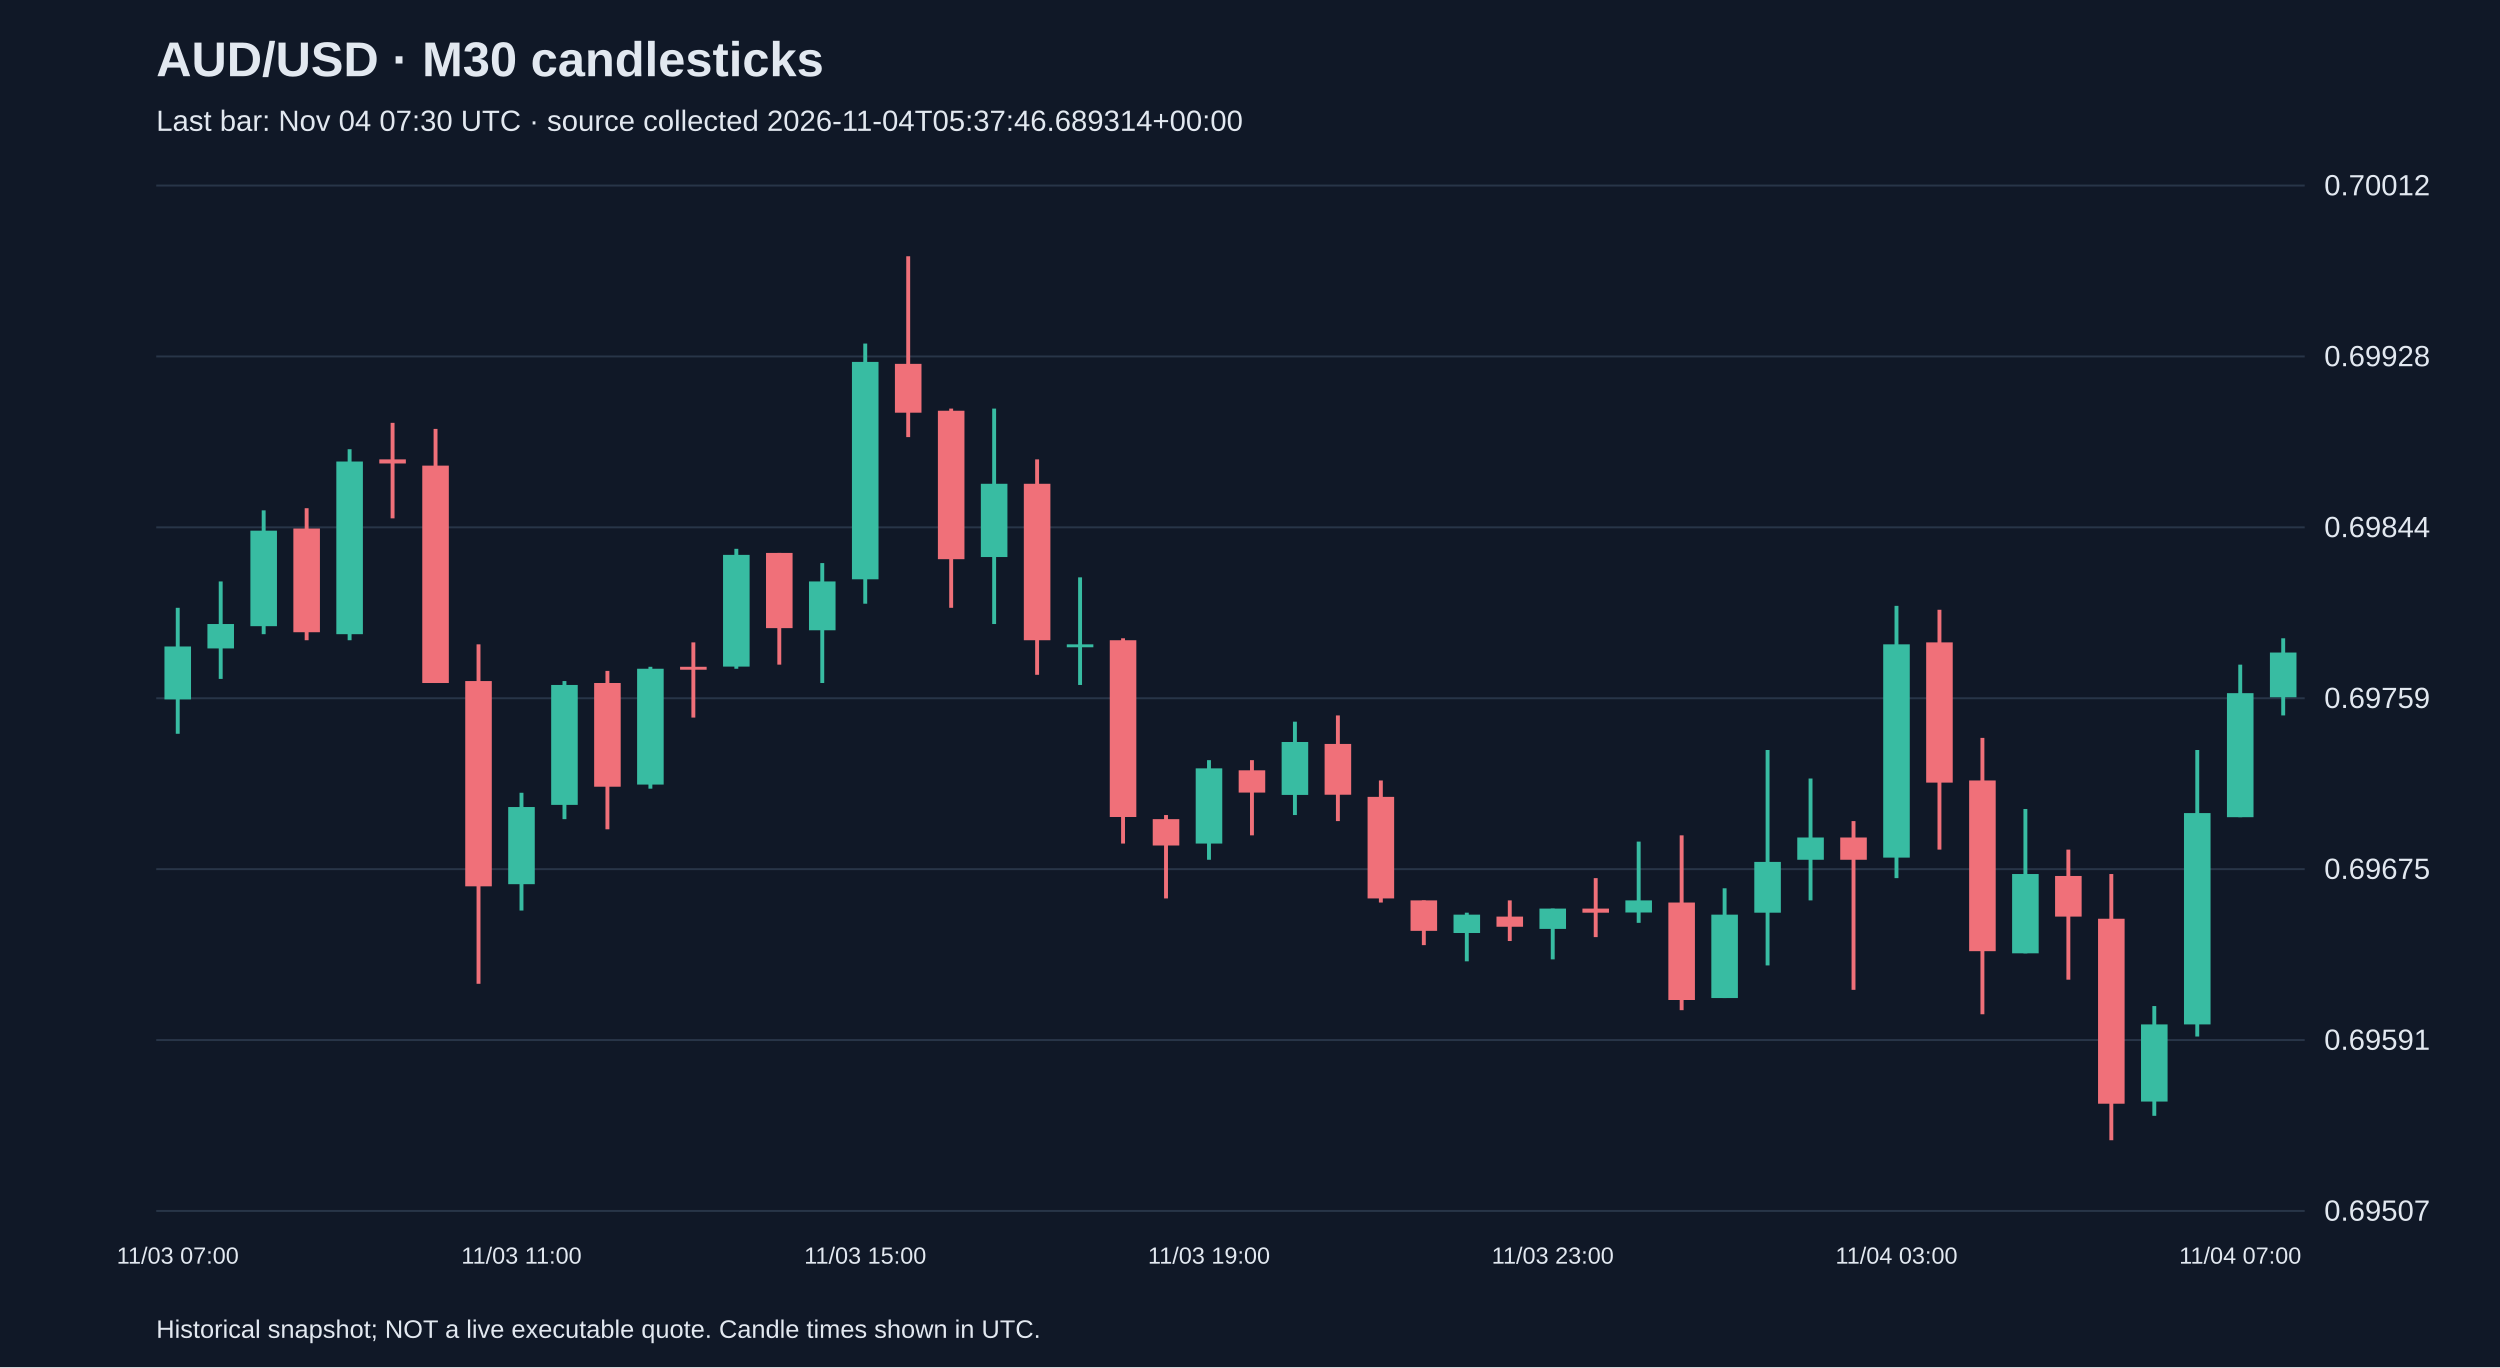
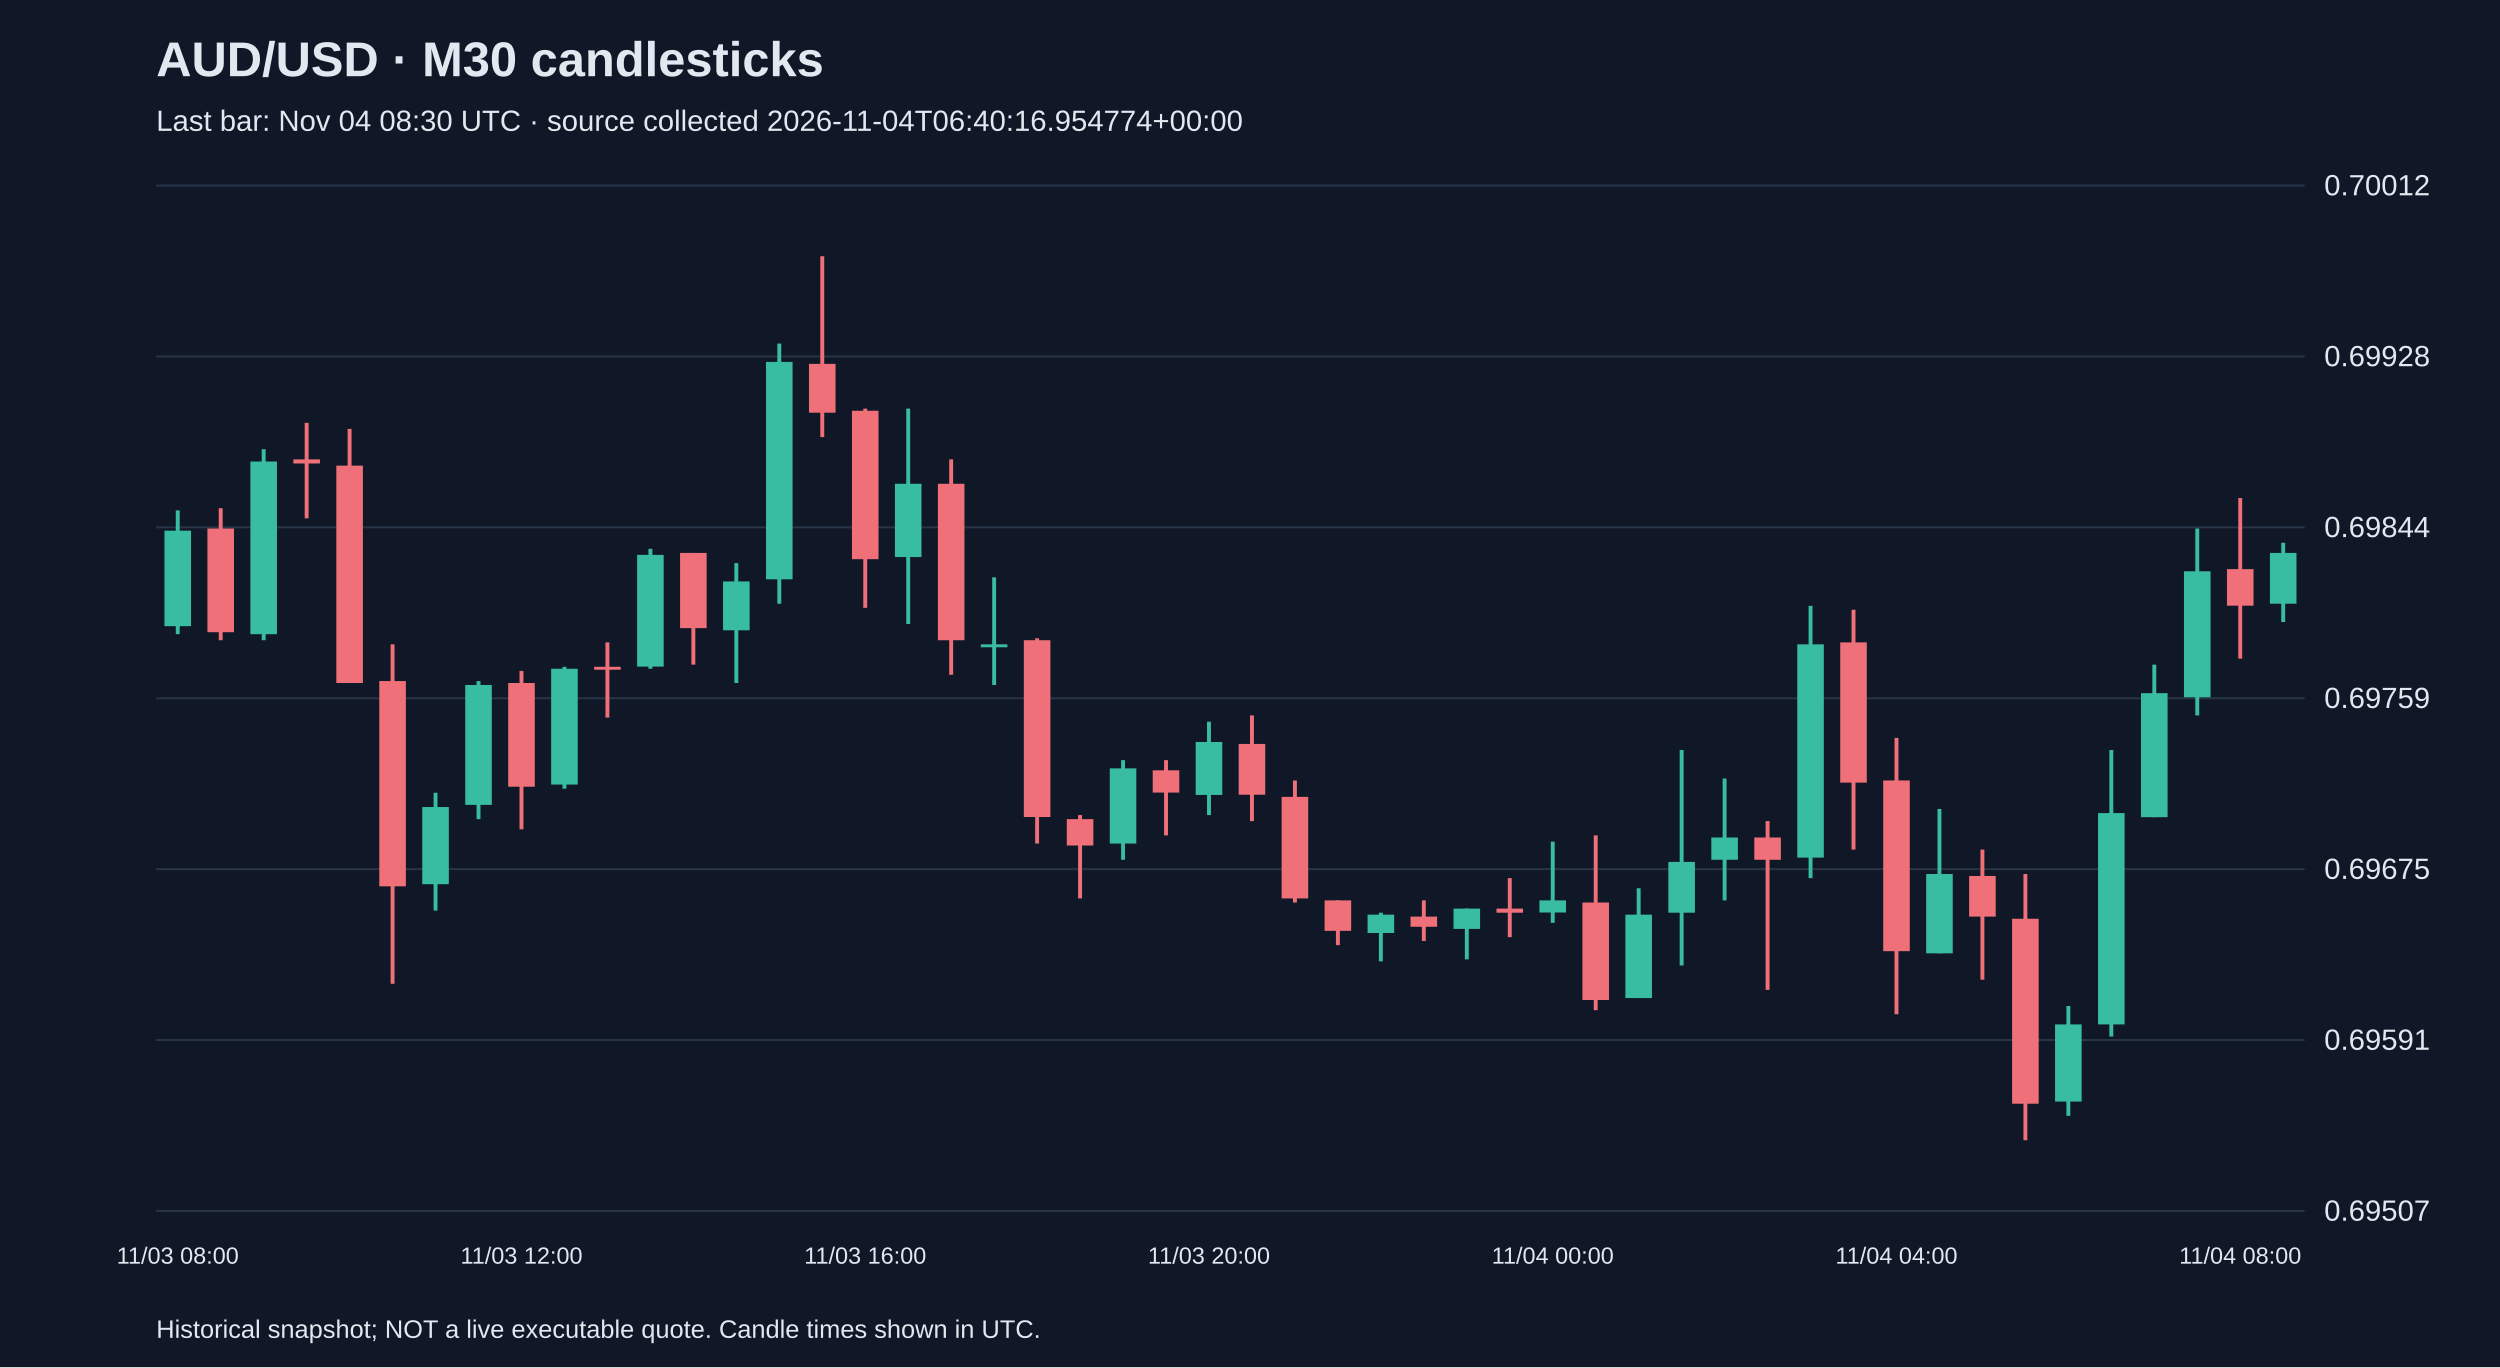
<svg xmlns="http://www.w3.org/2000/svg" viewBox="0 0 1280 700">
  <rect width="100%" height="100%" fill="#101827" />
  <style>text{font-family:Arial,sans-serif;fill:#e2e8f0}</style>
  <text x="80" y="39" font-size="25" font-weight="bold">AUD/USD · M30 candlesticks</text>
-   <text x="80" y="67" font-size="15" fill="#a6b1c5">Last bar: Nov 04 07:30 UTC · source collected 2026-11-04T05:37:46.689314+00:00</text>
+   <text x="80" y="67" font-size="15" fill="#a6b1c5">Last bar: Nov 04 08:30 UTC · source collected 2026-11-04T06:40:16.954774+00:00</text>
  <line x1="80" y1="620.0" x2="1180" y2="620.0" stroke="#283548" />
  <text x="1190" y="625.0" font-size="15">0.69507</text>
  <line x1="80" y1="532.5" x2="1180" y2="532.5" stroke="#283548" />
  <text x="1190" y="537.5" font-size="15">0.69591</text>
  <line x1="80" y1="445.0" x2="1180" y2="445.0" stroke="#283548" />
  <text x="1190" y="450.0" font-size="15">0.69675</text>
  <line x1="80" y1="357.5" x2="1180" y2="357.5" stroke="#283548" />
  <text x="1190" y="362.5" font-size="15">0.69759</text>
  <line x1="80" y1="270.0" x2="1180" y2="270.0" stroke="#283548" />
  <text x="1190" y="275.0" font-size="15">0.69844</text>
  <line x1="80" y1="182.5" x2="1180" y2="182.5" stroke="#283548" />
  <text x="1190" y="187.5" font-size="15">0.69928</text>
  <line x1="80" y1="95.0" x2="1180" y2="95.0" stroke="#283548" />
  <text x="1190" y="100.0" font-size="15">0.70012</text>
-   <line x1="91.0" y1="311.2" x2="91.0" y2="375.7" stroke="#38bca2" stroke-width="2" />
-   <rect x="84.2" y="331.0" width="13.6" height="27.1" fill="#38bca2" />
-   <text x="91.0" y="647" text-anchor="middle" font-size="12">11/03 07:00</text>
-   <line x1="113.0" y1="297.7" x2="113.0" y2="347.6" stroke="#38bca2" stroke-width="2" />
-   <rect x="106.2" y="319.5" width="13.6" height="12.5" fill="#38bca2" />
-   <line x1="135.0" y1="261.3" x2="135.0" y2="324.7" stroke="#38bca2" stroke-width="2" />
-   <rect x="128.2" y="271.7" width="13.6" height="48.9" fill="#38bca2" />
-   <line x1="157.0" y1="260.2" x2="157.0" y2="327.8" stroke="#f07079" stroke-width="2" />
-   <rect x="150.2" y="270.6" width="13.6" height="53.1" fill="#f07079" />
-   <line x1="179.0" y1="230.0" x2="179.0" y2="327.8" stroke="#38bca2" stroke-width="2" />
-   <rect x="172.2" y="236.3" width="13.6" height="88.4" fill="#38bca2" />
-   <line x1="201.0" y1="216.5" x2="201.0" y2="265.4" stroke="#f07079" stroke-width="2" />
-   <rect x="194.2" y="235.2" width="13.6" height="2.1" fill="#f07079" />
-   <line x1="223.0" y1="219.6" x2="223.0" y2="349.7" stroke="#f07079" stroke-width="2" />
-   <rect x="216.2" y="238.4" width="13.6" height="111.3" fill="#f07079" />
-   <line x1="245.0" y1="329.9" x2="245.0" y2="503.7" stroke="#f07079" stroke-width="2" />
-   <rect x="238.2" y="348.7" width="13.6" height="105.1" fill="#f07079" />
-   <line x1="267.0" y1="405.9" x2="267.0" y2="466.2" stroke="#38bca2" stroke-width="2" />
-   <rect x="260.2" y="413.2" width="13.6" height="39.5" fill="#38bca2" />
-   <text x="267.0" y="647" text-anchor="middle" font-size="12">11/03 11:00</text>
-   <line x1="289.0" y1="348.7" x2="289.0" y2="419.4" stroke="#38bca2" stroke-width="2" />
-   <rect x="282.2" y="350.7" width="13.6" height="61.4" fill="#38bca2" />
-   <line x1="311.0" y1="343.5" x2="311.0" y2="424.6" stroke="#f07079" stroke-width="2" />
-   <rect x="304.2" y="349.7" width="13.6" height="53.1" fill="#f07079" />
-   <line x1="333.0" y1="341.4" x2="333.0" y2="403.8" stroke="#38bca2" stroke-width="2" />
-   <rect x="326.2" y="342.4" width="13.6" height="59.3" fill="#38bca2" />
-   <line x1="355.0" y1="328.9" x2="355.0" y2="367.4" stroke="#f07079" stroke-width="2" />
-   <rect x="348.2" y="341.4" width="13.6" height="1.5" fill="#f07079" />
-   <line x1="377.0" y1="281.0" x2="377.0" y2="342.4" stroke="#38bca2" stroke-width="2" />
-   <rect x="370.2" y="284.1" width="13.6" height="57.2" fill="#38bca2" />
-   <line x1="399.0" y1="283.1" x2="399.0" y2="340.3" stroke="#f07079" stroke-width="2" />
-   <rect x="392.2" y="283.1" width="13.6" height="38.5" fill="#f07079" />
-   <line x1="421.0" y1="288.3" x2="421.0" y2="349.7" stroke="#38bca2" stroke-width="2" />
-   <rect x="414.2" y="297.7" width="13.6" height="25.0" fill="#38bca2" />
-   <line x1="443.0" y1="175.9" x2="443.0" y2="309.1" stroke="#38bca2" stroke-width="2" />
-   <rect x="436.2" y="185.3" width="13.6" height="111.3" fill="#38bca2" />
-   <text x="443.0" y="647" text-anchor="middle" font-size="12">11/03 15:00</text>
-   <line x1="465.0" y1="131.2" x2="465.0" y2="223.8" stroke="#f07079" stroke-width="2" />
-   <rect x="458.2" y="186.3" width="13.6" height="25.0" fill="#f07079" />
-   <line x1="487.0" y1="209.2" x2="487.0" y2="311.2" stroke="#f07079" stroke-width="2" />
-   <rect x="480.2" y="210.3" width="13.6" height="76.0" fill="#f07079" />
-   <line x1="509.0" y1="209.2" x2="509.0" y2="319.5" stroke="#38bca2" stroke-width="2" />
-   <rect x="502.2" y="247.7" width="13.6" height="37.5" fill="#38bca2" />
-   <line x1="531.0" y1="235.2" x2="531.0" y2="345.5" stroke="#f07079" stroke-width="2" />
-   <rect x="524.2" y="247.7" width="13.6" height="80.1" fill="#f07079" />
-   <line x1="553.0" y1="295.6" x2="553.0" y2="350.7" stroke="#38bca2" stroke-width="2" />
-   <rect x="546.2" y="329.9" width="13.6" height="1.5" fill="#38bca2" />
-   <line x1="575.0" y1="326.8" x2="575.0" y2="431.9" stroke="#f07079" stroke-width="2" />
-   <rect x="568.2" y="327.8" width="13.6" height="90.5" fill="#f07079" />
-   <line x1="597.0" y1="417.3" x2="597.0" y2="460.0" stroke="#f07079" stroke-width="2" />
-   <rect x="590.2" y="419.4" width="13.6" height="13.5" fill="#f07079" />
-   <line x1="619.0" y1="389.2" x2="619.0" y2="440.2" stroke="#38bca2" stroke-width="2" />
-   <rect x="612.2" y="393.4" width="13.6" height="38.5" fill="#38bca2" />
-   <text x="619.0" y="647" text-anchor="middle" font-size="12">11/03 19:00</text>
-   <line x1="641.0" y1="389.2" x2="641.0" y2="427.7" stroke="#f07079" stroke-width="2" />
-   <rect x="634.2" y="394.4" width="13.6" height="11.4" fill="#f07079" />
-   <line x1="663.0" y1="369.5" x2="663.0" y2="417.3" stroke="#38bca2" stroke-width="2" />
-   <rect x="656.2" y="379.9" width="13.6" height="27.1" fill="#38bca2" />
-   <line x1="685.0" y1="366.3" x2="685.0" y2="420.4" stroke="#f07079" stroke-width="2" />
-   <rect x="678.2" y="380.9" width="13.6" height="26.0" fill="#f07079" />
-   <line x1="707.0" y1="399.6" x2="707.0" y2="462.1" stroke="#f07079" stroke-width="2" />
-   <rect x="700.2" y="408.0" width="13.6" height="52.0" fill="#f07079" />
-   <line x1="729.0" y1="461.0" x2="729.0" y2="483.9" stroke="#f07079" stroke-width="2" />
-   <rect x="722.2" y="461.0" width="13.6" height="15.6" fill="#f07079" />
-   <line x1="751.0" y1="467.3" x2="751.0" y2="492.2" stroke="#38bca2" stroke-width="2" />
-   <rect x="744.2" y="468.3" width="13.6" height="9.4" fill="#38bca2" />
-   <line x1="773.0" y1="461.0" x2="773.0" y2="481.8" stroke="#f07079" stroke-width="2" />
-   <rect x="766.2" y="469.3" width="13.6" height="5.2" fill="#f07079" />
-   <line x1="795.0" y1="465.2" x2="795.0" y2="491.2" stroke="#38bca2" stroke-width="2" />
-   <rect x="788.2" y="465.2" width="13.6" height="10.4" fill="#38bca2" />
-   <text x="795.0" y="647" text-anchor="middle" font-size="12">11/03 23:00</text>
-   <line x1="817.0" y1="449.6" x2="817.0" y2="479.8" stroke="#f07079" stroke-width="2" />
-   <rect x="810.2" y="465.2" width="13.6" height="2.1" fill="#f07079" />
-   <line x1="839.0" y1="430.9" x2="839.0" y2="472.5" stroke="#38bca2" stroke-width="2" />
-   <rect x="832.2" y="461.0" width="13.6" height="6.2" fill="#38bca2" />
-   <line x1="861.0" y1="427.7" x2="861.0" y2="517.2" stroke="#f07079" stroke-width="2" />
-   <rect x="854.2" y="462.1" width="13.6" height="49.9" fill="#f07079" />
-   <line x1="883.0" y1="454.8" x2="883.0" y2="511.0" stroke="#38bca2" stroke-width="2" />
-   <rect x="876.2" y="468.3" width="13.6" height="42.7" fill="#38bca2" />
-   <line x1="905.0" y1="384.0" x2="905.0" y2="494.3" stroke="#38bca2" stroke-width="2" />
-   <rect x="898.2" y="441.3" width="13.6" height="26.0" fill="#38bca2" />
-   <line x1="927.0" y1="398.6" x2="927.0" y2="461.0" stroke="#38bca2" stroke-width="2" />
-   <rect x="920.2" y="428.8" width="13.6" height="11.4" fill="#38bca2" />
-   <line x1="949.0" y1="420.4" x2="949.0" y2="506.8" stroke="#f07079" stroke-width="2" />
-   <rect x="942.2" y="428.8" width="13.6" height="11.4" fill="#f07079" />
-   <line x1="971.0" y1="310.2" x2="971.0" y2="449.6" stroke="#38bca2" stroke-width="2" />
-   <rect x="964.2" y="329.9" width="13.6" height="109.2" fill="#38bca2" />
-   <text x="971.0" y="647" text-anchor="middle" font-size="12">11/04 03:00</text>
-   <line x1="993.0" y1="312.2" x2="993.0" y2="435.0" stroke="#f07079" stroke-width="2" />
-   <rect x="986.2" y="328.9" width="13.6" height="71.8" fill="#f07079" />
-   <line x1="1015.0" y1="377.8" x2="1015.0" y2="519.3" stroke="#f07079" stroke-width="2" />
-   <rect x="1008.2" y="399.6" width="13.6" height="87.4" fill="#f07079" />
-   <line x1="1037.0" y1="414.2" x2="1037.0" y2="488.1" stroke="#38bca2" stroke-width="2" />
-   <rect x="1030.2" y="447.5" width="13.6" height="40.6" fill="#38bca2" />
-   <line x1="1059.0" y1="435.0" x2="1059.0" y2="501.6" stroke="#f07079" stroke-width="2" />
-   <rect x="1052.2" y="448.5" width="13.6" height="20.8" fill="#f07079" />
-   <line x1="1081.0" y1="447.5" x2="1081.0" y2="583.8" stroke="#f07079" stroke-width="2" />
-   <rect x="1074.2" y="470.4" width="13.6" height="94.7" fill="#f07079" />
-   <line x1="1103.0" y1="515.1" x2="1103.0" y2="571.3" stroke="#38bca2" stroke-width="2" />
-   <rect x="1096.2" y="524.5" width="13.6" height="39.5" fill="#38bca2" />
-   <line x1="1125.0" y1="384.0" x2="1125.0" y2="530.7" stroke="#38bca2" stroke-width="2" />
-   <rect x="1118.2" y="416.3" width="13.6" height="108.2" fill="#38bca2" />
-   <line x1="1147.0" y1="340.3" x2="1147.0" y2="418.4" stroke="#38bca2" stroke-width="2" />
-   <rect x="1140.2" y="354.9" width="13.6" height="63.5" fill="#38bca2" />
-   <text x="1147.0" y="647" text-anchor="middle" font-size="12">11/04 07:00</text>
-   <line x1="1169.0" y1="326.8" x2="1169.0" y2="366.3" stroke="#38bca2" stroke-width="2" />
-   <rect x="1162.2" y="334.1" width="13.6" height="22.9" fill="#38bca2" />
+   <line x1="91.0" y1="261.3" x2="91.0" y2="324.7" stroke="#38bca2" stroke-width="2" />
+   <rect x="84.2" y="271.7" width="13.6" height="48.9" fill="#38bca2" />
+   <text x="91.0" y="647" text-anchor="middle" font-size="12">11/03 08:00</text>
+   <line x1="113.0" y1="260.2" x2="113.0" y2="327.8" stroke="#f07079" stroke-width="2" />
+   <rect x="106.2" y="270.6" width="13.6" height="53.1" fill="#f07079" />
+   <line x1="135.0" y1="230.0" x2="135.0" y2="327.8" stroke="#38bca2" stroke-width="2" />
+   <rect x="128.2" y="236.3" width="13.6" height="88.4" fill="#38bca2" />
+   <line x1="157.0" y1="216.5" x2="157.0" y2="265.4" stroke="#f07079" stroke-width="2" />
+   <rect x="150.2" y="235.2" width="13.6" height="2.1" fill="#f07079" />
+   <line x1="179.0" y1="219.6" x2="179.0" y2="349.7" stroke="#f07079" stroke-width="2" />
+   <rect x="172.2" y="238.4" width="13.6" height="111.3" fill="#f07079" />
+   <line x1="201.0" y1="329.9" x2="201.0" y2="503.7" stroke="#f07079" stroke-width="2" />
+   <rect x="194.2" y="348.7" width="13.6" height="105.1" fill="#f07079" />
+   <line x1="223.0" y1="405.9" x2="223.0" y2="466.2" stroke="#38bca2" stroke-width="2" />
+   <rect x="216.2" y="413.2" width="13.6" height="39.5" fill="#38bca2" />
+   <line x1="245.0" y1="348.7" x2="245.0" y2="419.4" stroke="#38bca2" stroke-width="2" />
+   <rect x="238.2" y="350.7" width="13.6" height="61.4" fill="#38bca2" />
+   <line x1="267.0" y1="343.5" x2="267.0" y2="424.6" stroke="#f07079" stroke-width="2" />
+   <rect x="260.2" y="349.7" width="13.6" height="53.1" fill="#f07079" />
+   <text x="267.0" y="647" text-anchor="middle" font-size="12">11/03 12:00</text>
+   <line x1="289.0" y1="341.4" x2="289.0" y2="403.8" stroke="#38bca2" stroke-width="2" />
+   <rect x="282.2" y="342.4" width="13.6" height="59.3" fill="#38bca2" />
+   <line x1="311.0" y1="328.9" x2="311.0" y2="367.4" stroke="#f07079" stroke-width="2" />
+   <rect x="304.2" y="341.4" width="13.6" height="1.5" fill="#f07079" />
+   <line x1="333.0" y1="281.0" x2="333.0" y2="342.4" stroke="#38bca2" stroke-width="2" />
+   <rect x="326.2" y="284.1" width="13.6" height="57.2" fill="#38bca2" />
+   <line x1="355.0" y1="283.1" x2="355.0" y2="340.3" stroke="#f07079" stroke-width="2" />
+   <rect x="348.2" y="283.1" width="13.6" height="38.5" fill="#f07079" />
+   <line x1="377.0" y1="288.3" x2="377.0" y2="349.7" stroke="#38bca2" stroke-width="2" />
+   <rect x="370.2" y="297.7" width="13.6" height="25.0" fill="#38bca2" />
+   <line x1="399.0" y1="175.9" x2="399.0" y2="309.1" stroke="#38bca2" stroke-width="2" />
+   <rect x="392.2" y="185.3" width="13.6" height="111.3" fill="#38bca2" />
+   <line x1="421.0" y1="131.2" x2="421.0" y2="223.8" stroke="#f07079" stroke-width="2" />
+   <rect x="414.2" y="186.3" width="13.6" height="25.0" fill="#f07079" />
+   <line x1="443.0" y1="209.2" x2="443.0" y2="311.2" stroke="#f07079" stroke-width="2" />
+   <rect x="436.2" y="210.3" width="13.6" height="76.0" fill="#f07079" />
+   <text x="443.0" y="647" text-anchor="middle" font-size="12">11/03 16:00</text>
+   <line x1="465.0" y1="209.2" x2="465.0" y2="319.5" stroke="#38bca2" stroke-width="2" />
+   <rect x="458.2" y="247.7" width="13.6" height="37.5" fill="#38bca2" />
+   <line x1="487.0" y1="235.2" x2="487.0" y2="345.5" stroke="#f07079" stroke-width="2" />
+   <rect x="480.2" y="247.7" width="13.6" height="80.1" fill="#f07079" />
+   <line x1="509.0" y1="295.6" x2="509.0" y2="350.7" stroke="#38bca2" stroke-width="2" />
+   <rect x="502.2" y="329.9" width="13.6" height="1.5" fill="#38bca2" />
+   <line x1="531.0" y1="326.8" x2="531.0" y2="431.9" stroke="#f07079" stroke-width="2" />
+   <rect x="524.2" y="327.8" width="13.6" height="90.5" fill="#f07079" />
+   <line x1="553.0" y1="417.3" x2="553.0" y2="460.0" stroke="#f07079" stroke-width="2" />
+   <rect x="546.2" y="419.4" width="13.6" height="13.5" fill="#f07079" />
+   <line x1="575.0" y1="389.2" x2="575.0" y2="440.2" stroke="#38bca2" stroke-width="2" />
+   <rect x="568.2" y="393.4" width="13.6" height="38.5" fill="#38bca2" />
+   <line x1="597.0" y1="389.2" x2="597.0" y2="427.7" stroke="#f07079" stroke-width="2" />
+   <rect x="590.2" y="394.4" width="13.6" height="11.4" fill="#f07079" />
+   <line x1="619.0" y1="369.5" x2="619.0" y2="417.3" stroke="#38bca2" stroke-width="2" />
+   <rect x="612.2" y="379.9" width="13.6" height="27.1" fill="#38bca2" />
+   <text x="619.0" y="647" text-anchor="middle" font-size="12">11/03 20:00</text>
+   <line x1="641.0" y1="366.3" x2="641.0" y2="420.4" stroke="#f07079" stroke-width="2" />
+   <rect x="634.2" y="380.9" width="13.6" height="26.0" fill="#f07079" />
+   <line x1="663.0" y1="399.6" x2="663.0" y2="462.1" stroke="#f07079" stroke-width="2" />
+   <rect x="656.2" y="408.0" width="13.6" height="52.0" fill="#f07079" />
+   <line x1="685.0" y1="461.0" x2="685.0" y2="483.9" stroke="#f07079" stroke-width="2" />
+   <rect x="678.2" y="461.0" width="13.6" height="15.6" fill="#f07079" />
+   <line x1="707.0" y1="467.3" x2="707.0" y2="492.2" stroke="#38bca2" stroke-width="2" />
+   <rect x="700.2" y="468.3" width="13.6" height="9.4" fill="#38bca2" />
+   <line x1="729.0" y1="461.0" x2="729.0" y2="481.8" stroke="#f07079" stroke-width="2" />
+   <rect x="722.2" y="469.3" width="13.6" height="5.2" fill="#f07079" />
+   <line x1="751.0" y1="465.2" x2="751.0" y2="491.2" stroke="#38bca2" stroke-width="2" />
+   <rect x="744.2" y="465.2" width="13.6" height="10.4" fill="#38bca2" />
+   <line x1="773.0" y1="449.6" x2="773.0" y2="479.8" stroke="#f07079" stroke-width="2" />
+   <rect x="766.2" y="465.2" width="13.6" height="2.1" fill="#f07079" />
+   <line x1="795.0" y1="430.9" x2="795.0" y2="472.5" stroke="#38bca2" stroke-width="2" />
+   <rect x="788.2" y="461.0" width="13.6" height="6.2" fill="#38bca2" />
+   <text x="795.0" y="647" text-anchor="middle" font-size="12">11/04 00:00</text>
+   <line x1="817.0" y1="427.7" x2="817.0" y2="517.2" stroke="#f07079" stroke-width="2" />
+   <rect x="810.2" y="462.1" width="13.6" height="49.9" fill="#f07079" />
+   <line x1="839.0" y1="454.8" x2="839.0" y2="511.0" stroke="#38bca2" stroke-width="2" />
+   <rect x="832.2" y="468.3" width="13.6" height="42.7" fill="#38bca2" />
+   <line x1="861.0" y1="384.0" x2="861.0" y2="494.3" stroke="#38bca2" stroke-width="2" />
+   <rect x="854.2" y="441.3" width="13.6" height="26.0" fill="#38bca2" />
+   <line x1="883.0" y1="398.6" x2="883.0" y2="461.0" stroke="#38bca2" stroke-width="2" />
+   <rect x="876.2" y="428.8" width="13.6" height="11.4" fill="#38bca2" />
+   <line x1="905.0" y1="420.4" x2="905.0" y2="506.8" stroke="#f07079" stroke-width="2" />
+   <rect x="898.2" y="428.8" width="13.6" height="11.4" fill="#f07079" />
+   <line x1="927.0" y1="310.2" x2="927.0" y2="449.6" stroke="#38bca2" stroke-width="2" />
+   <rect x="920.2" y="329.9" width="13.6" height="109.2" fill="#38bca2" />
+   <line x1="949.0" y1="312.2" x2="949.0" y2="435.0" stroke="#f07079" stroke-width="2" />
+   <rect x="942.2" y="328.9" width="13.6" height="71.8" fill="#f07079" />
+   <line x1="971.0" y1="377.8" x2="971.0" y2="519.3" stroke="#f07079" stroke-width="2" />
+   <rect x="964.2" y="399.6" width="13.6" height="87.4" fill="#f07079" />
+   <text x="971.0" y="647" text-anchor="middle" font-size="12">11/04 04:00</text>
+   <line x1="993.0" y1="414.2" x2="993.0" y2="488.1" stroke="#38bca2" stroke-width="2" />
+   <rect x="986.2" y="447.5" width="13.6" height="40.6" fill="#38bca2" />
+   <line x1="1015.0" y1="435.0" x2="1015.0" y2="501.6" stroke="#f07079" stroke-width="2" />
+   <rect x="1008.2" y="448.5" width="13.6" height="20.8" fill="#f07079" />
+   <line x1="1037.0" y1="447.5" x2="1037.0" y2="583.8" stroke="#f07079" stroke-width="2" />
+   <rect x="1030.2" y="470.4" width="13.6" height="94.7" fill="#f07079" />
+   <line x1="1059.0" y1="515.1" x2="1059.0" y2="571.3" stroke="#38bca2" stroke-width="2" />
+   <rect x="1052.2" y="524.5" width="13.6" height="39.5" fill="#38bca2" />
+   <line x1="1081.0" y1="384.0" x2="1081.0" y2="530.7" stroke="#38bca2" stroke-width="2" />
+   <rect x="1074.2" y="416.3" width="13.6" height="108.2" fill="#38bca2" />
+   <line x1="1103.0" y1="340.3" x2="1103.0" y2="418.4" stroke="#38bca2" stroke-width="2" />
+   <rect x="1096.2" y="354.9" width="13.6" height="63.5" fill="#38bca2" />
+   <line x1="1125.0" y1="270.6" x2="1125.0" y2="366.3" stroke="#38bca2" stroke-width="2" />
+   <rect x="1118.2" y="292.5" width="13.6" height="64.5" fill="#38bca2" />
+   <line x1="1147.0" y1="255.0" x2="1147.0" y2="337.2" stroke="#f07079" stroke-width="2" />
+   <rect x="1140.2" y="291.4" width="13.6" height="18.7" fill="#f07079" />
+   <text x="1147.0" y="647" text-anchor="middle" font-size="12">11/04 08:00</text>
+   <line x1="1169.0" y1="277.9" x2="1169.0" y2="318.5" stroke="#38bca2" stroke-width="2" />
+   <rect x="1162.2" y="283.1" width="13.6" height="26.0" fill="#38bca2" />
  <text x="80" y="685" font-size="13">Historical snapshot; NOT a live executable quote. Candle times shown in UTC.</text>
</svg>
